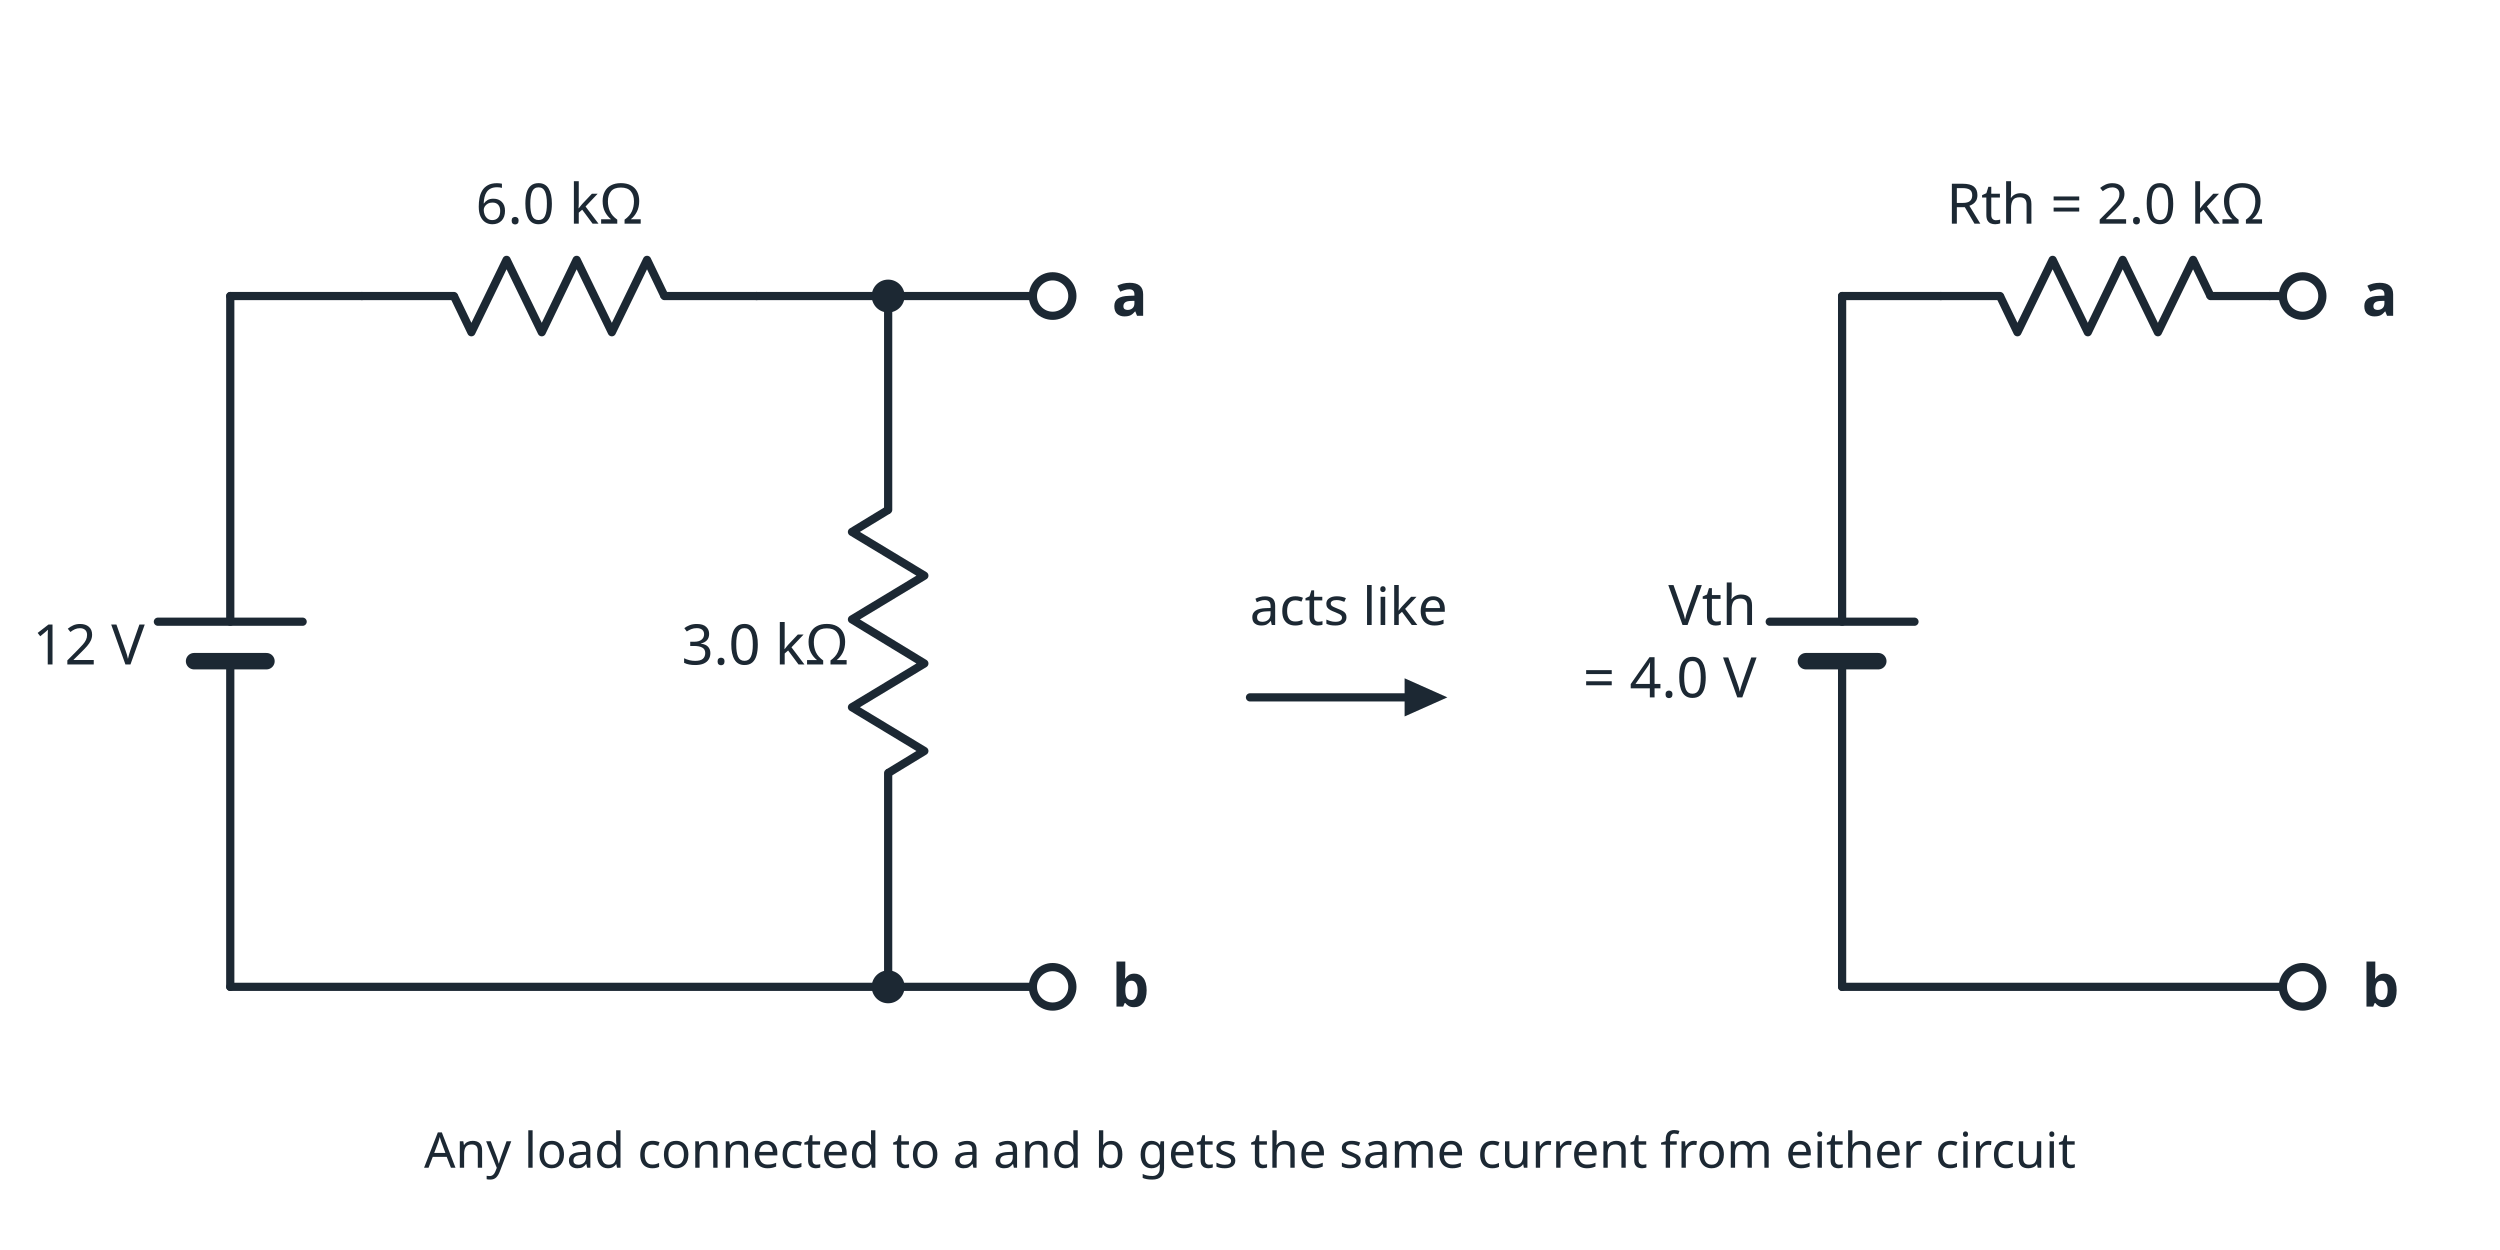
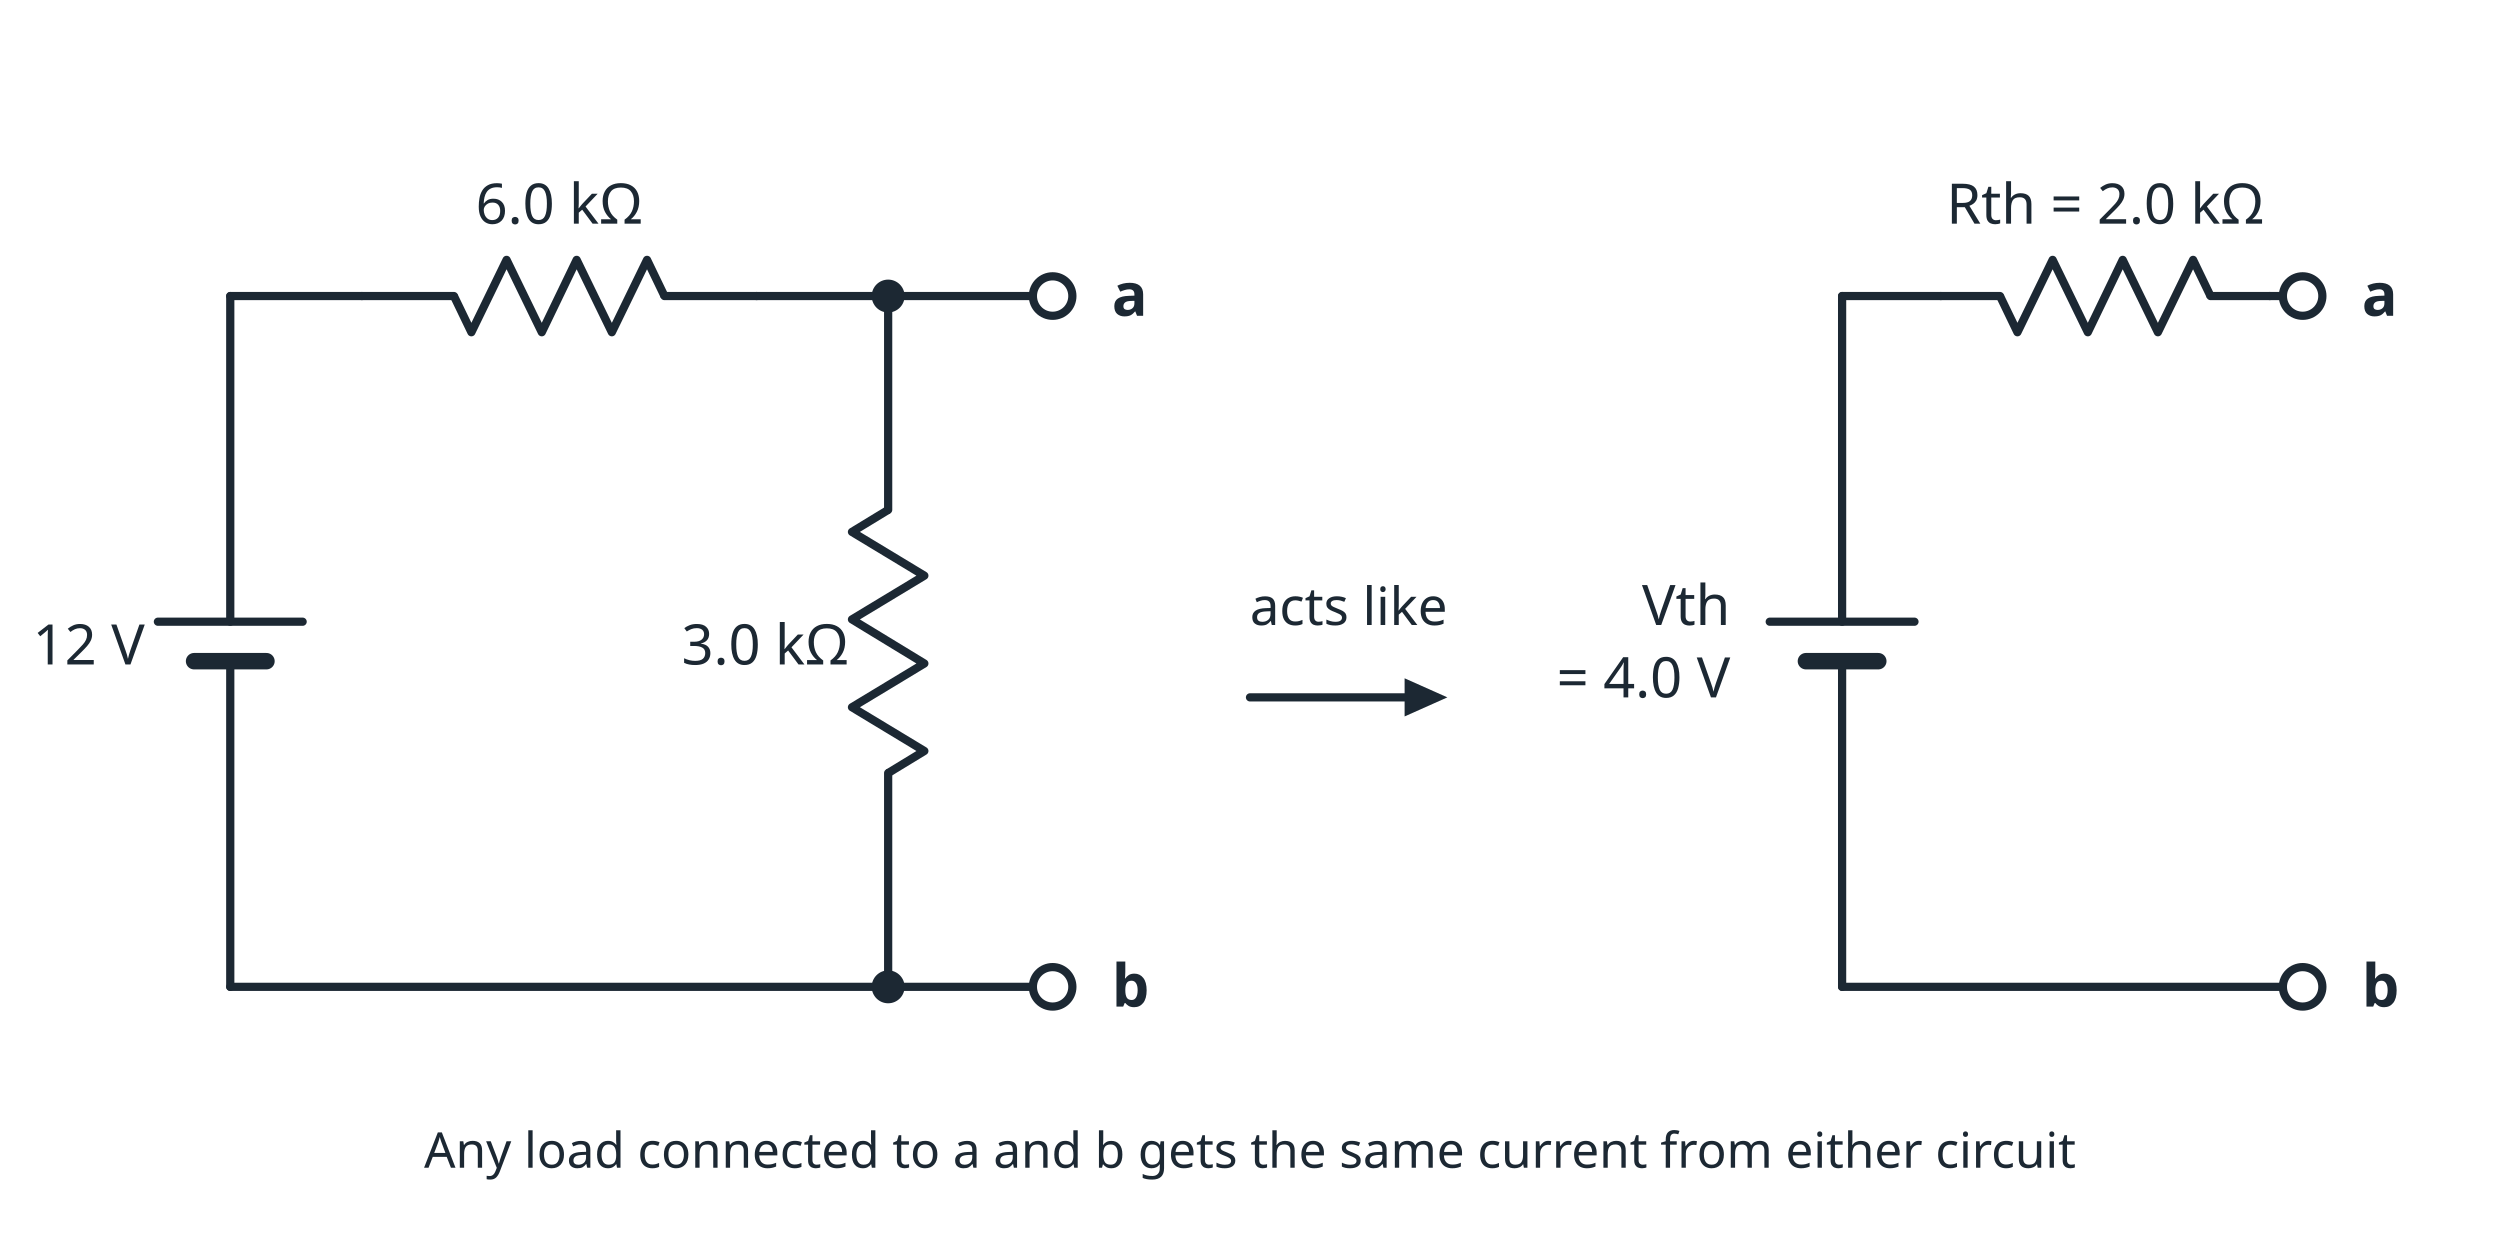
<svg xmlns="http://www.w3.org/2000/svg" viewBox="0 0 760 380" width="760" height="380" font-family="sans-serif">
  <rect width="760" height="380" fill="#ffffff" />
  <line x1="70.0" y1="300.0" x2="70.0" y2="201.0" stroke="#1c2833" stroke-width="2.5" stroke-linecap="round" />
  <line x1="70.0" y1="189.0" x2="70.0" y2="90.0" stroke="#1c2833" stroke-width="2.5" stroke-linecap="round" />
  <line x1="48.0" y1="189.0" x2="92.0" y2="189.0" stroke="#1c2833" stroke-width="2.5" stroke-linecap="round" />
  <line x1="59.0" y1="201.0" x2="81.0" y2="201.0" stroke="#1c2833" stroke-width="5" stroke-linecap="round" />
  <text x="44.0" y="202.0" font-size="17" text-anchor="end" fill="#1c2833">12 V</text>
  <line x1="70.0" y1="90.0" x2="110.0" y2="90.0" stroke="#1c2833" stroke-width="2.5" stroke-linecap="round" />
  <line x1="110.0" y1="90.0" x2="138.0" y2="90.0" stroke="#1c2833" stroke-width="2.5" stroke-linecap="round" />
  <line x1="202.0" y1="90.0" x2="230.0" y2="90.0" stroke="#1c2833" stroke-width="2.5" stroke-linecap="round" />
  <polyline points="138.0,90.0 143.3,101.0 154.0,79.0 164.7,101.0 175.3,79.0 186.0,101.0 196.7,79.0 202.0,90.0" fill="none" stroke="#1c2833" stroke-width="2.5" stroke-linejoin="round" />
  <text x="170.0" y="68.0" font-size="17" text-anchor="middle" fill="#1c2833">6.0 kΩ</text>
  <line x1="230.0" y1="90.0" x2="320.0" y2="90.0" stroke="#1c2833" stroke-width="2.5" stroke-linecap="round" />
  <line x1="270.0" y1="90.0" x2="270.0" y2="155.0" stroke="#1c2833" stroke-width="2.5" stroke-linecap="round" />
  <line x1="270.0" y1="235.0" x2="270.0" y2="300.0" stroke="#1c2833" stroke-width="2.5" stroke-linecap="round" />
  <polyline points="270.0,155.0 259.0,161.7 281.0,175.0 259.0,188.3 281.0,201.7 259.0,215.0 281.0,228.3 270.0,235.0" fill="none" stroke="#1c2833" stroke-width="2.5" stroke-linejoin="round" />
  <text x="258.0" y="202.0" font-size="17" text-anchor="end" fill="#1c2833">3.0 kΩ</text>
  <line x1="70.0" y1="300.0" x2="320.0" y2="300.0" stroke="#1c2833" stroke-width="2.5" stroke-linecap="round" />
  <circle cx="270.0" cy="90.0" r="5" fill="#1c2833" />
  <circle cx="270.0" cy="300.0" r="5" fill="#1c2833" />
  <circle cx="320.0" cy="90.0" r="6" fill="#ffffff" stroke="#1c2833" stroke-width="2.5" />
  <circle cx="320.0" cy="300.0" r="6" fill="#ffffff" stroke="#1c2833" stroke-width="2.5" />
  <text x="338.0" y="96.0" font-size="18" text-anchor="start" fill="#1c2833" font-weight="bold">a</text>
  <text x="338.0" y="306.0" font-size="18" text-anchor="start" fill="#1c2833" font-weight="bold">b</text>
  <text x="410.0" y="190.0" font-size="16" text-anchor="middle" fill="#1c2833">acts like</text>
  <line x1="380.0" y1="212.0" x2="427.0" y2="212.0" stroke="#1c2833" stroke-width="2.5" stroke-linecap="round" />
  <polygon points="440.0,212.0 427.0,217.8 427.0,206.2" fill="#1c2833" />
  <line x1="560.0" y1="300.0" x2="560.0" y2="201.0" stroke="#1c2833" stroke-width="2.5" stroke-linecap="round" />
  <line x1="560.0" y1="189.0" x2="560.0" y2="90.0" stroke="#1c2833" stroke-width="2.5" stroke-linecap="round" />
  <line x1="538.0" y1="189.0" x2="582.0" y2="189.0" stroke="#1c2833" stroke-width="2.5" stroke-linecap="round" />
  <line x1="549.0" y1="201.0" x2="571.0" y2="201.0" stroke="#1c2833" stroke-width="5" stroke-linecap="round" />
-   <text x="534.0" y="190.0" font-size="17" text-anchor="end" fill="#1c2833">Vth</text>
-   <text x="534.0" y="212.0" font-size="17" text-anchor="end" fill="#1c2833">= 4.0 V</text>
+   <text x="526.0" y="190.0" font-size="17" text-anchor="end" fill="#1c2833">Vth</text>
+   <text x="526.0" y="212.0" font-size="17" text-anchor="end" fill="#1c2833">= 4.0 V</text>
  <line x1="560.0" y1="90.0" x2="590.0" y2="90.0" stroke="#1c2833" stroke-width="2.5" stroke-linecap="round" />
  <line x1="590.0" y1="90.0" x2="608.0" y2="90.0" stroke="#1c2833" stroke-width="2.5" stroke-linecap="round" />
  <line x1="672.0" y1="90.0" x2="690.0" y2="90.0" stroke="#1c2833" stroke-width="2.5" stroke-linecap="round" />
  <polyline points="608.0,90.0 613.3,101.0 624.0,79.0 634.7,101.0 645.3,79.0 656.0,101.0 666.7,79.0 672.0,90.0" fill="none" stroke="#1c2833" stroke-width="2.5" stroke-linejoin="round" />
  <text x="640.0" y="68.0" font-size="17" text-anchor="middle" fill="#1c2833">Rth = 2.0 kΩ</text>
  <line x1="690.0" y1="90.0" x2="700.0" y2="90.0" stroke="#1c2833" stroke-width="2.5" stroke-linecap="round" />
  <line x1="560.0" y1="300.0" x2="700.0" y2="300.0" stroke="#1c2833" stroke-width="2.5" stroke-linecap="round" />
  <circle cx="700.0" cy="90.0" r="6" fill="#ffffff" stroke="#1c2833" stroke-width="2.5" />
  <circle cx="700.0" cy="300.0" r="6" fill="#ffffff" stroke="#1c2833" stroke-width="2.5" />
  <text x="718.0" y="96.0" font-size="18" text-anchor="start" fill="#1c2833" font-weight="bold">a</text>
  <text x="718.0" y="306.0" font-size="18" text-anchor="start" fill="#1c2833" font-weight="bold">b</text>
  <text x="380.0" y="355.0" font-size="15" text-anchor="middle" fill="#1c2833">Any load connected to a and b gets the same current from either circuit</text>
</svg>
